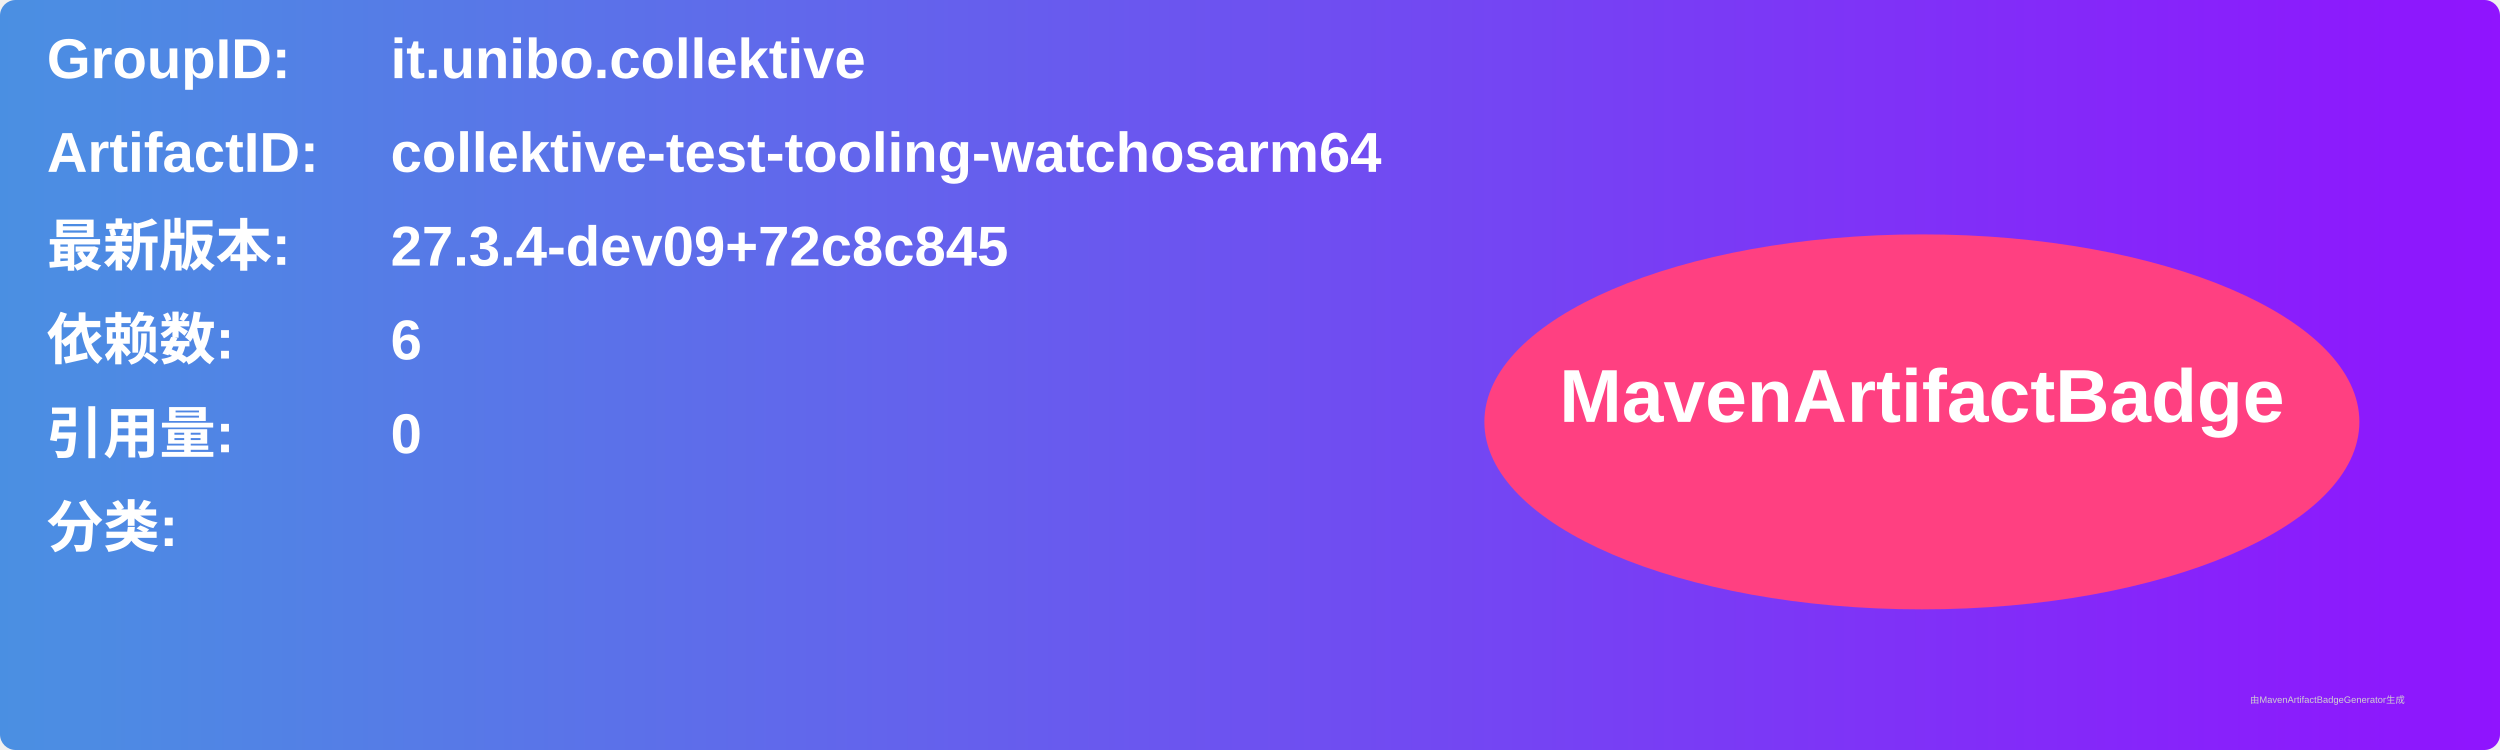
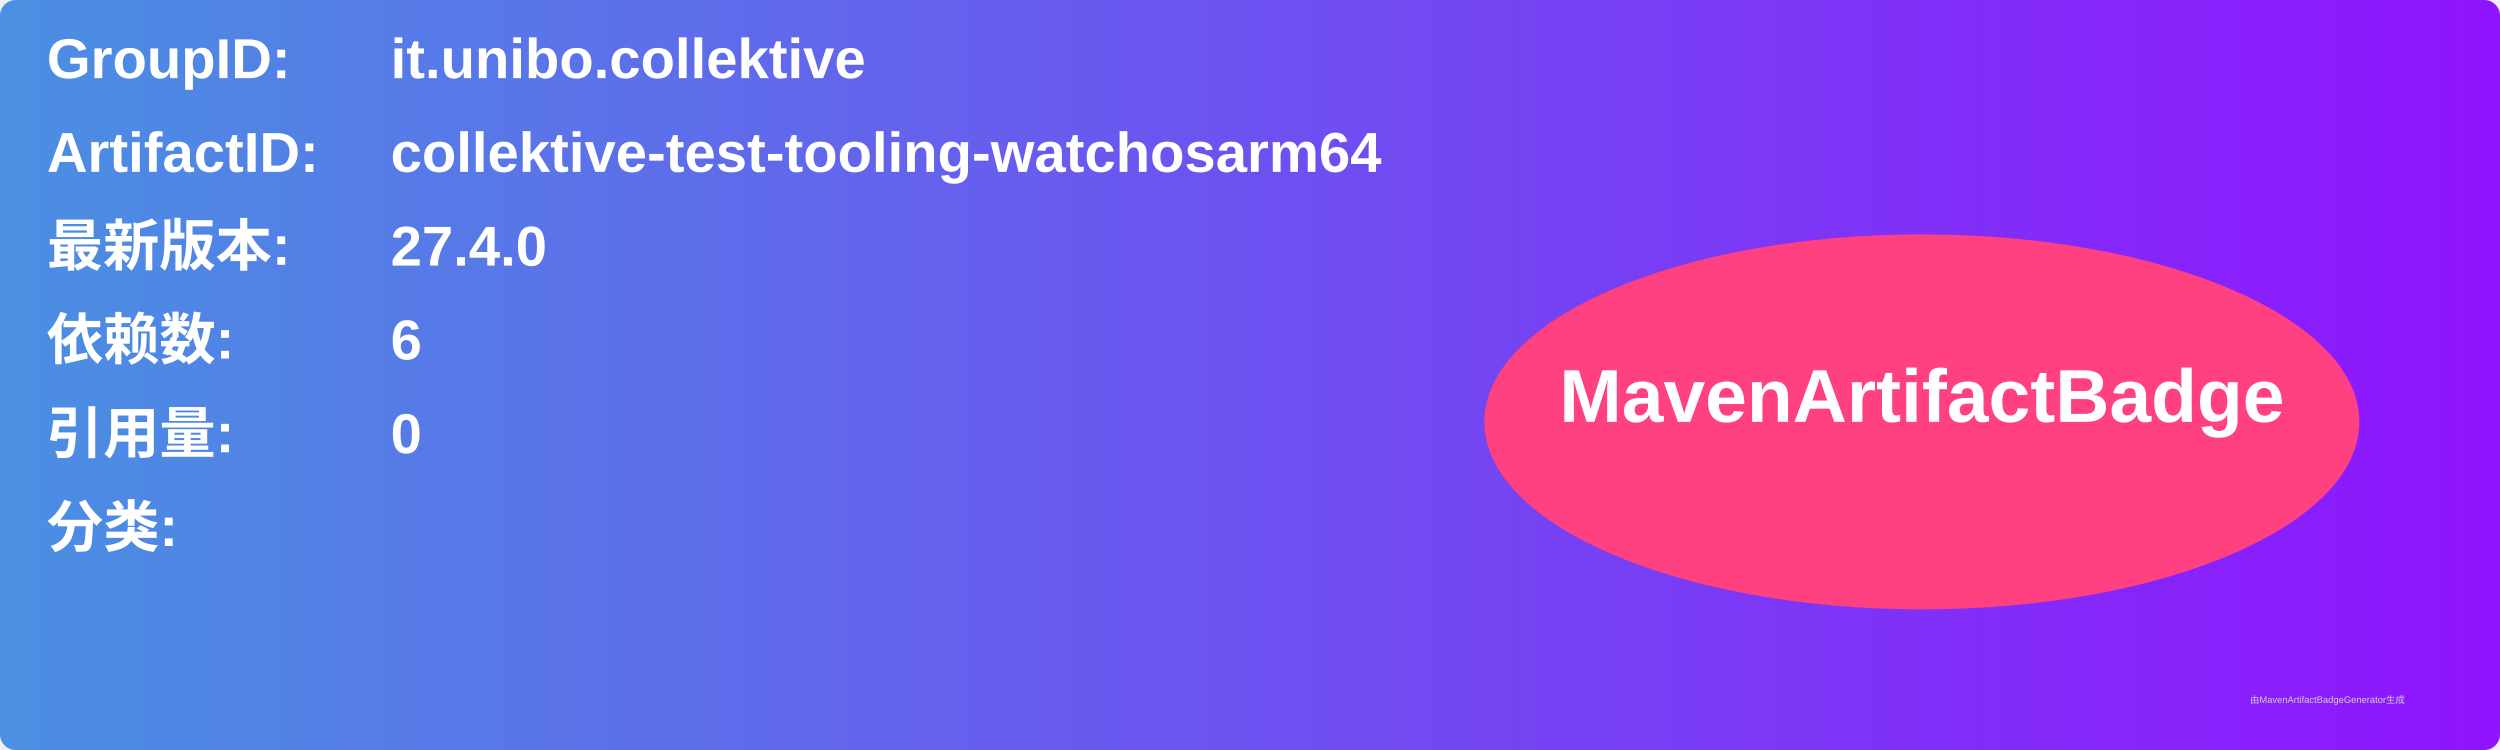
<svg xmlns="http://www.w3.org/2000/svg" width="800" height="240" viewBox="0 0 800 240">
  <linearGradient id="grad" x1="0%" y1="0%" x2="100%" y2="0%">
    <stop offset="0%" stop-color="#4a90e2" />
    <stop offset="100%" stop-color="#9013fe" />
  </linearGradient>
  <rect width="100%" height="100%" rx="5" ry="5" fill="url(#grad)" />
  <g transform="translate(15, 15)">
    <text x="0" y="10" font-family="Arial" font-size="18" fill="white" font-weight="bold" width="260">GroupID:</text>
    <text x="110" y="10" font-family="Arial" font-size="18" fill="white" font-weight="bold" width="460">it.unibo.collektive</text>
    <text x="0" y="40" font-family="Arial" font-size="18" fill="white" font-weight="bold" width="260">ArtifactID:</text>
    <text x="110" y="40" font-family="Arial" font-size="18" fill="white" font-weight="bold" width="460">collektive-test-tooling-watchosarm64</text>
    <text x="0" y="70" font-family="Arial" font-size="18" fill="white" font-weight="bold">最新版本:</text>
    <text x="110" y="70" font-family="Arial" font-size="18" fill="white" font-weight="bold">
-       <tspan font-weight="bold">27.3.4-dev09+72c8c845</tspan>
+       <tspan font-weight="bold">27.4.0</tspan>
    </text>
    <text x="0" y="100" font-family="Arial" font-size="18" fill="white" font-weight="bold">依赖数: </text>
    <text x="110" y="100" font-family="Arial" font-size="18" fill="white">
      <tspan font-weight="bold">6</tspan>
    </text>
    <text x="0" y="130" font-family="Arial" font-size="18" fill="white" font-weight="bold">引用量: </text>
    <text x="110" y="130" font-family="Arial" font-size="18" fill="white">
      <tspan font-weight="bold">0</tspan>
    </text>
    <text x="0" y="160" font-family="Arial" font-size="18" fill="white" font-weight="bold">分类:</text>
    <text x="10" y="190" font-family="Arial" font-size="10" fill="white">
      <tspan font-weight="bold" />
    </text>
    <ellipse cx="600" cy="120" rx="140" ry="60" fill="#ff4081" />
    <text x="600" y="120" text-anchor="middle" font-family="Arial" font-size="24" fill="white" font-weight="bold">MavenArtifactBadge</text>
  </g>
  <text x="720" y="225" font-family="Arial" font-size="3" fill="#d0d0d0">由MavenArtifactBadgeGenerator生成</text>
</svg>
